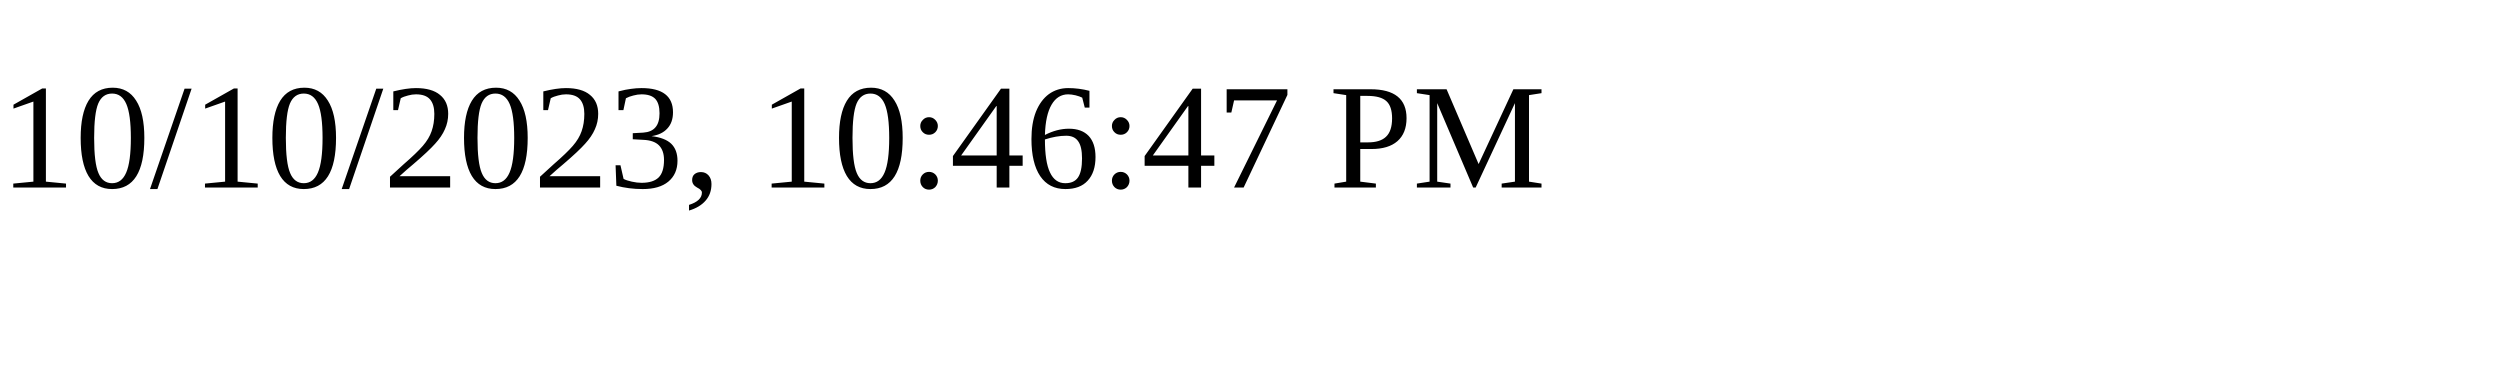
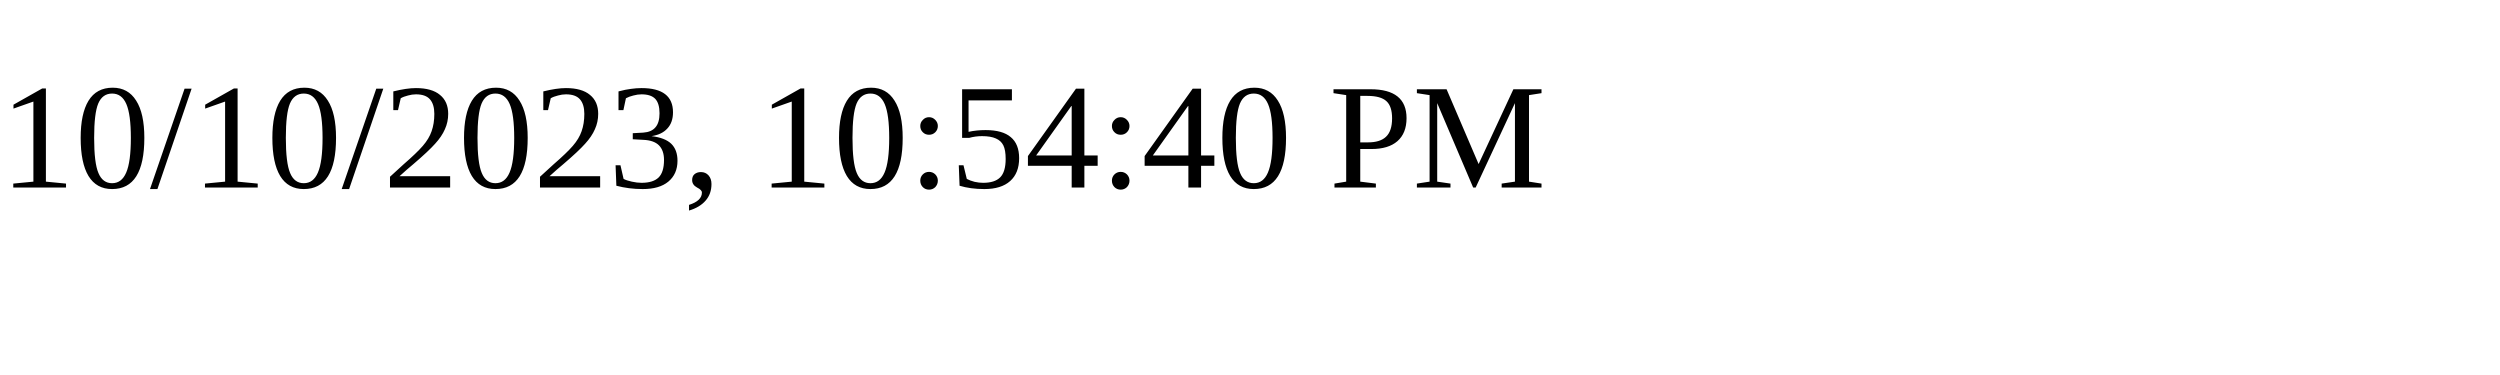
<svg xmlns="http://www.w3.org/2000/svg" height="30" width="200">
-   <text x="0" y="15">10/10/2023, 10:46:47 PM</text>
+   <text x="0" y="15">10/10/2023, 10:54:40 PM</text>
</svg>
